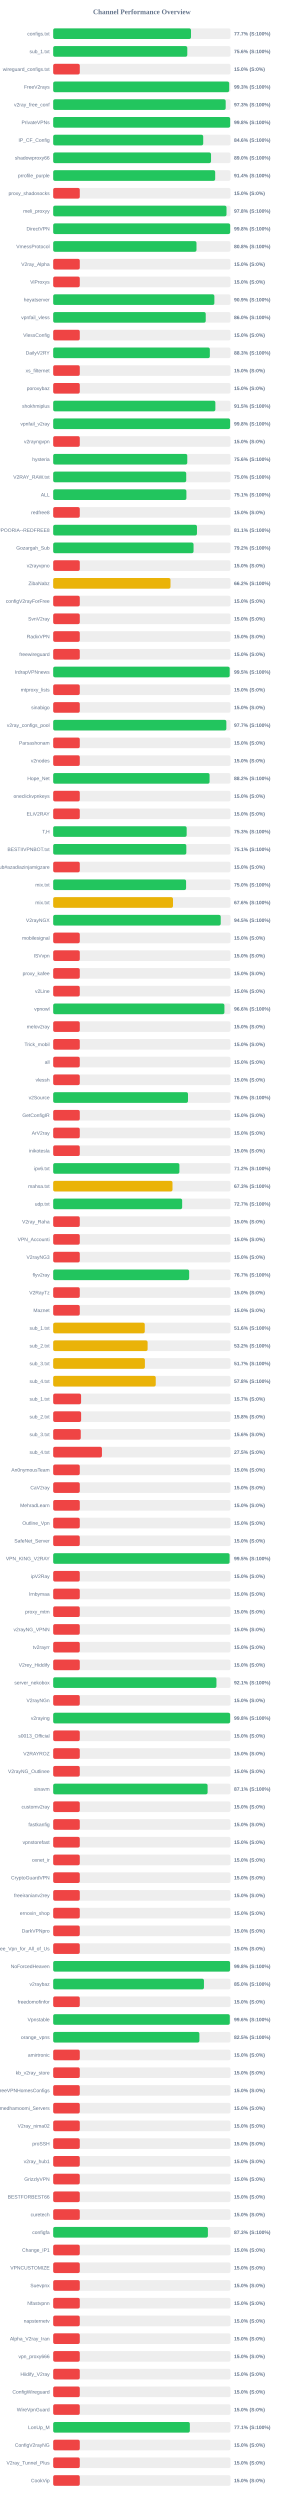
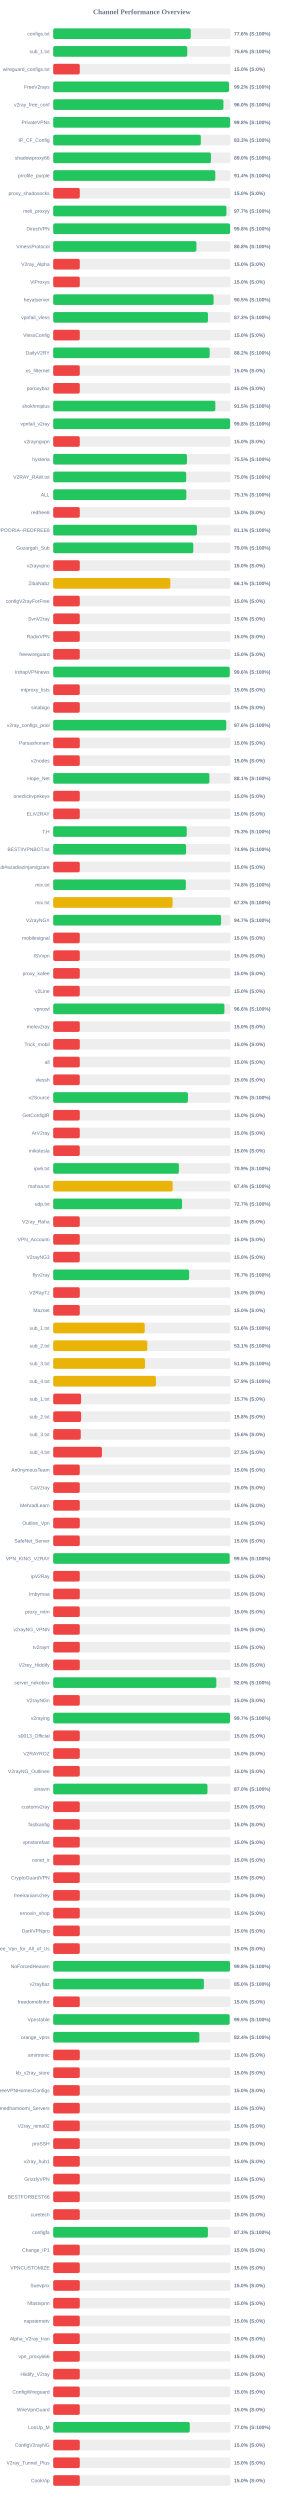
<svg xmlns="http://www.w3.org/2000/svg" width="800" height="7050" version="1.1">
  <style>
        .row { font: 14px Arial; fill: #64748b; }
        .score { font: bold 14px Arial; fill: #64748b; }
    </style>
  <text x="400" y="40" text-anchor="middle" font-size="20px" font-weight="bold" fill="#64748b">Channel Performance Overview</text>
  <rect x="150" y="80" width="500" height="30" fill="#eee" rx="5" />
-   <rect x="150" y="80" width="388.6" height="30" fill="#22c55e" rx="5" />
+   <rect x="150" y="80" width="388.0" height="30" fill="#22c55e" rx="5" />
  <text x="140" y="100" text-anchor="end" class="row">configs.txt</text>
-   <text x="660" y="100" text-anchor="start" class="score">77.7% (S:100%)</text>
+   <text x="660" y="100" text-anchor="start" class="score">77.6% (S:100%)</text>
  <rect x="150" y="130" width="500" height="30" fill="#eee" rx="5" />
-   <rect x="150" y="130" width="378.15" height="30" fill="#22c55e" rx="5" />
+   <rect x="150" y="130" width="378.05" height="30" fill="#22c55e" rx="5" />
  <text x="140" y="150" text-anchor="end" class="row">sub_1.txt</text>
  <text x="660" y="150" text-anchor="start" class="score">75.6% (S:100%)</text>
  <rect x="150" y="180" width="500" height="30" fill="#eee" rx="5" />
  <rect x="150" y="180" width="75.0" height="30" fill="#ef4444" rx="5" />
  <text x="140" y="200" text-anchor="end" class="row">wireguard_configs.txt</text>
  <text x="660" y="200" text-anchor="start" class="score">15.0% (S:0%)</text>
  <rect x="150" y="230" width="500" height="30" fill="#eee" rx="5" />
-   <rect x="150" y="230" width="496.3" height="30" fill="#22c55e" rx="5" />
+   <rect x="150" y="230" width="495.75" height="30" fill="#22c55e" rx="5" />
  <text x="140" y="250" text-anchor="end" class="row">FreeV2rays</text>
-   <text x="660" y="250" text-anchor="start" class="score">99.3% (S:100%)</text>
+   <text x="660" y="250" text-anchor="start" class="score">99.2% (S:100%)</text>
  <rect x="150" y="280" width="500" height="30" fill="#eee" rx="5" />
-   <rect x="150" y="280" width="486.45" height="30" fill="#22c55e" rx="5" />
+   <rect x="150" y="280" width="480.1" height="30" fill="#22c55e" rx="5" />
  <text x="140" y="300" text-anchor="end" class="row">v2ray_free_conf</text>
-   <text x="660" y="300" text-anchor="start" class="score">97.3% (S:100%)</text>
+   <text x="660" y="300" text-anchor="start" class="score">96.0% (S:100%)</text>
  <rect x="150" y="330" width="500" height="30" fill="#eee" rx="5" />
-   <rect x="150" y="330" width="499.05" height="30" fill="#22c55e" rx="5" />
+   <rect x="150" y="330" width="498.9" height="30" fill="#22c55e" rx="5" />
  <text x="140" y="350" text-anchor="end" class="row">PrivateVPNs</text>
  <text x="660" y="350" text-anchor="start" class="score">99.8% (S:100%)</text>
  <rect x="150" y="380" width="500" height="30" fill="#eee" rx="5" />
-   <rect x="150" y="380" width="423.05" height="30" fill="#22c55e" rx="5" />
+   <rect x="150" y="380" width="416.35" height="30" fill="#22c55e" rx="5" />
  <text x="140" y="400" text-anchor="end" class="row">IP_CF_Config</text>
-   <text x="660" y="400" text-anchor="start" class="score">84.6% (S:100%)</text>
+   <text x="660" y="400" text-anchor="start" class="score">83.3% (S:100%)</text>
  <rect x="150" y="430" width="500" height="30" fill="#eee" rx="5" />
-   <rect x="150" y="430" width="445.1" height="30" fill="#22c55e" rx="5" />
+   <rect x="150" y="430" width="444.8" height="30" fill="#22c55e" rx="5" />
  <text x="140" y="450" text-anchor="end" class="row">shadowproxy66</text>
  <text x="660" y="450" text-anchor="start" class="score">89.0% (S:100%)</text>
  <rect x="150" y="480" width="500" height="30" fill="#eee" rx="5" />
-   <rect x="150" y="480" width="456.8" height="30" fill="#22c55e" rx="5" />
+   <rect x="150" y="480" width="457.15" height="30" fill="#22c55e" rx="5" />
  <text x="140" y="500" text-anchor="end" class="row">prrofile_purple</text>
  <text x="660" y="500" text-anchor="start" class="score">91.4% (S:100%)</text>
  <rect x="150" y="530" width="500" height="30" fill="#eee" rx="5" />
  <rect x="150" y="530" width="75.0" height="30" fill="#ef4444" rx="5" />
  <text x="140" y="550" text-anchor="end" class="row">proxy_shadosocks</text>
  <text x="660" y="550" text-anchor="start" class="score">15.0% (S:0%)</text>
  <rect x="150" y="580" width="500" height="30" fill="#eee" rx="5" />
-   <rect x="150" y="580" width="488.75" height="30" fill="#22c55e" rx="5" />
+   <rect x="150" y="580" width="488.45" height="30" fill="#22c55e" rx="5" />
  <text x="140" y="600" text-anchor="end" class="row">meli_proxyy</text>
-   <text x="660" y="600" text-anchor="start" class="score">97.8% (S:100%)</text>
+   <text x="660" y="600" text-anchor="start" class="score">97.7% (S:100%)</text>
  <rect x="150" y="630" width="500" height="30" fill="#eee" rx="5" />
-   <rect x="150" y="630" width="499.05" height="30" fill="#22c55e" rx="5" />
+   <rect x="150" y="630" width="498.85" height="30" fill="#22c55e" rx="5" />
  <text x="140" y="650" text-anchor="end" class="row">DirectVPN</text>
  <text x="660" y="650" text-anchor="start" class="score">99.8% (S:100%)</text>
  <rect x="150" y="680" width="500" height="30" fill="#eee" rx="5" />
-   <rect x="150" y="680" width="404.1" height="30" fill="#22c55e" rx="5" />
+   <rect x="150" y="680" width="403.9" height="30" fill="#22c55e" rx="5" />
  <text x="140" y="700" text-anchor="end" class="row">VmessProtocol</text>
  <text x="660" y="700" text-anchor="start" class="score">80.8% (S:100%)</text>
  <rect x="150" y="730" width="500" height="30" fill="#eee" rx="5" />
  <rect x="150" y="730" width="75.0" height="30" fill="#ef4444" rx="5" />
  <text x="140" y="750" text-anchor="end" class="row">V2ray_Alpha</text>
  <text x="660" y="750" text-anchor="start" class="score">15.0% (S:0%)</text>
  <rect x="150" y="780" width="500" height="30" fill="#eee" rx="5" />
  <rect x="150" y="780" width="75.0" height="30" fill="#ef4444" rx="5" />
  <text x="140" y="800" text-anchor="end" class="row">ViProxys</text>
  <text x="660" y="800" text-anchor="start" class="score">15.0% (S:0%)</text>
  <rect x="150" y="830" width="500" height="30" fill="#eee" rx="5" />
-   <rect x="150" y="830" width="454.5" height="30" fill="#22c55e" rx="5" />
+   <rect x="150" y="830" width="452.35" height="30" fill="#22c55e" rx="5" />
  <text x="140" y="850" text-anchor="end" class="row">heyatserver</text>
-   <text x="660" y="850" text-anchor="start" class="score">90.9% (S:100%)</text>
+   <text x="660" y="850" text-anchor="start" class="score">90.5% (S:100%)</text>
  <rect x="150" y="880" width="500" height="30" fill="#eee" rx="5" />
-   <rect x="150" y="880" width="430.15" height="30" fill="#22c55e" rx="5" />
+   <rect x="150" y="880" width="436.4" height="30" fill="#22c55e" rx="5" />
  <text x="140" y="900" text-anchor="end" class="row">vpnfail_vless</text>
-   <text x="660" y="900" text-anchor="start" class="score">86.0% (S:100%)</text>
+   <text x="660" y="900" text-anchor="start" class="score">87.3% (S:100%)</text>
  <rect x="150" y="930" width="500" height="30" fill="#eee" rx="5" />
  <rect x="150" y="930" width="75.0" height="30" fill="#ef4444" rx="5" />
  <text x="140" y="950" text-anchor="end" class="row">VlessConfig</text>
  <text x="660" y="950" text-anchor="start" class="score">15.0% (S:0%)</text>
  <rect x="150" y="980" width="500" height="30" fill="#eee" rx="5" />
-   <rect x="150" y="980" width="441.75" height="30" fill="#22c55e" rx="5" />
+   <rect x="150" y="980" width="441.25" height="30" fill="#22c55e" rx="5" />
  <text x="140" y="1000" text-anchor="end" class="row">DailyV2RY</text>
-   <text x="660" y="1000" text-anchor="start" class="score">88.3% (S:100%)</text>
+   <text x="660" y="1000" text-anchor="start" class="score">88.2% (S:100%)</text>
  <rect x="150" y="1030" width="500" height="30" fill="#eee" rx="5" />
  <rect x="150" y="1030" width="75.0" height="30" fill="#ef4444" rx="5" />
  <text x="140" y="1050" text-anchor="end" class="row">xs_filternet</text>
  <text x="660" y="1050" text-anchor="start" class="score">15.0% (S:0%)</text>
  <rect x="150" y="1080" width="500" height="30" fill="#eee" rx="5" />
  <rect x="150" y="1080" width="75.0" height="30" fill="#ef4444" rx="5" />
  <text x="140" y="1100" text-anchor="end" class="row">poroxybaz</text>
  <text x="660" y="1100" text-anchor="start" class="score">15.0% (S:0%)</text>
  <rect x="150" y="1130" width="500" height="30" fill="#eee" rx="5" />
-   <rect x="150" y="1130" width="457.3" height="30" fill="#22c55e" rx="5" />
+   <rect x="150" y="1130" width="457.25" height="30" fill="#22c55e" rx="5" />
  <text x="140" y="1150" text-anchor="end" class="row">shokhmiplus</text>
  <text x="660" y="1150" text-anchor="start" class="score">91.5% (S:100%)</text>
  <rect x="150" y="1180" width="500" height="30" fill="#eee" rx="5" />
-   <rect x="150" y="1180" width="498.9" height="30" fill="#22c55e" rx="5" />
+   <rect x="150" y="1180" width="498.85" height="30" fill="#22c55e" rx="5" />
  <text x="140" y="1200" text-anchor="end" class="row">vpnfail_v2ray</text>
  <text x="660" y="1200" text-anchor="start" class="score">99.8% (S:100%)</text>
  <rect x="150" y="1230" width="500" height="30" fill="#eee" rx="5" />
  <rect x="150" y="1230" width="75.0" height="30" fill="#ef4444" rx="5" />
  <text x="140" y="1250" text-anchor="end" class="row">v2rayngvpn</text>
  <text x="660" y="1250" text-anchor="start" class="score">15.0% (S:0%)</text>
  <rect x="150" y="1280" width="500" height="30" fill="#eee" rx="5" />
-   <rect x="150" y="1280" width="378.1" height="30" fill="#22c55e" rx="5" />
+   <rect x="150" y="1280" width="377.25" height="30" fill="#22c55e" rx="5" />
  <text x="140" y="1300" text-anchor="end" class="row">hysteria</text>
-   <text x="660" y="1300" text-anchor="start" class="score">75.6% (S:100%)</text>
+   <text x="660" y="1300" text-anchor="start" class="score">75.5% (S:100%)</text>
  <rect x="150" y="1330" width="500" height="30" fill="#eee" rx="5" />
-   <rect x="150" y="1330" width="375.15" height="30" fill="#22c55e" rx="5" />
+   <rect x="150" y="1330" width="375.0" height="30" fill="#22c55e" rx="5" />
  <text x="140" y="1350" text-anchor="end" class="row">V2RAY_RAW.txt</text>
  <text x="660" y="1350" text-anchor="start" class="score">75.0% (S:100%)</text>
  <rect x="150" y="1380" width="500" height="30" fill="#eee" rx="5" />
-   <rect x="150" y="1380" width="375.65" height="30" fill="#22c55e" rx="5" />
+   <rect x="150" y="1380" width="375.4" height="30" fill="#22c55e" rx="5" />
  <text x="140" y="1400" text-anchor="end" class="row">ALL</text>
  <text x="660" y="1400" text-anchor="start" class="score">75.1% (S:100%)</text>
  <rect x="150" y="1430" width="500" height="30" fill="#eee" rx="5" />
  <rect x="150" y="1430" width="75.0" height="30" fill="#ef4444" rx="5" />
  <text x="140" y="1450" text-anchor="end" class="row">redfree8</text>
  <text x="660" y="1450" text-anchor="start" class="score">15.0% (S:0%)</text>
  <rect x="150" y="1480" width="500" height="30" fill="#eee" rx="5" />
-   <rect x="150" y="1480" width="405.45" height="30" fill="#22c55e" rx="5" />
+   <rect x="150" y="1480" width="405.35" height="30" fill="#22c55e" rx="5" />
  <text x="140" y="1500" text-anchor="end" class="row">POORIA--REDFREE8.txt#POORIA--REDFREE8</text>
  <text x="660" y="1500" text-anchor="start" class="score">81.1% (S:100%)</text>
  <rect x="150" y="1530" width="500" height="30" fill="#eee" rx="5" />
-   <rect x="150" y="1530" width="395.8" height="30" fill="#22c55e" rx="5" />
+   <rect x="150" y="1530" width="395.15" height="30" fill="#22c55e" rx="5" />
  <text x="140" y="1550" text-anchor="end" class="row">Gozargah_Sub</text>
-   <text x="660" y="1550" text-anchor="start" class="score">79.2% (S:100%)</text>
+   <text x="660" y="1550" text-anchor="start" class="score">79.0% (S:100%)</text>
  <rect x="150" y="1580" width="500" height="30" fill="#eee" rx="5" />
  <rect x="150" y="1580" width="75.0" height="30" fill="#ef4444" rx="5" />
  <text x="140" y="1600" text-anchor="end" class="row">v2rayvpno</text>
  <text x="660" y="1600" text-anchor="start" class="score">15.0% (S:0%)</text>
  <rect x="150" y="1630" width="500" height="30" fill="#eee" rx="5" />
-   <rect x="150" y="1630" width="330.75" height="30" fill="#eab308" rx="5" />
+   <rect x="150" y="1630" width="330.3" height="30" fill="#eab308" rx="5" />
  <text x="140" y="1650" text-anchor="end" class="row">ZibaNabz</text>
-   <text x="660" y="1650" text-anchor="start" class="score">66.2% (S:100%)</text>
+   <text x="660" y="1650" text-anchor="start" class="score">66.1% (S:100%)</text>
  <rect x="150" y="1680" width="500" height="30" fill="#eee" rx="5" />
  <rect x="150" y="1680" width="75.0" height="30" fill="#ef4444" rx="5" />
  <text x="140" y="1700" text-anchor="end" class="row">configV2rayForFree</text>
  <text x="660" y="1700" text-anchor="start" class="score">15.0% (S:0%)</text>
  <rect x="150" y="1730" width="500" height="30" fill="#eee" rx="5" />
  <rect x="150" y="1730" width="75.0" height="30" fill="#ef4444" rx="5" />
  <text x="140" y="1750" text-anchor="end" class="row">SvnV2ray</text>
  <text x="660" y="1750" text-anchor="start" class="score">15.0% (S:0%)</text>
  <rect x="150" y="1780" width="500" height="30" fill="#eee" rx="5" />
  <rect x="150" y="1780" width="75.0" height="30" fill="#ef4444" rx="5" />
  <text x="140" y="1800" text-anchor="end" class="row">RadixVPN</text>
  <text x="660" y="1800" text-anchor="start" class="score">15.0% (S:0%)</text>
  <rect x="150" y="1830" width="500" height="30" fill="#eee" rx="5" />
  <rect x="150" y="1830" width="75.0" height="30" fill="#ef4444" rx="5" />
  <text x="140" y="1850" text-anchor="end" class="row">freewireguard</text>
  <text x="660" y="1850" text-anchor="start" class="score">15.0% (S:0%)</text>
  <rect x="150" y="1880" width="500" height="30" fill="#eee" rx="5" />
-   <rect x="150" y="1880" width="497.7" height="30" fill="#22c55e" rx="5" />
+   <rect x="150" y="1880" width="497.85" height="30" fill="#22c55e" rx="5" />
  <text x="140" y="1900" text-anchor="end" class="row">IrdrapVPNnews</text>
-   <text x="660" y="1900" text-anchor="start" class="score">99.5% (S:100%)</text>
+   <text x="660" y="1900" text-anchor="start" class="score">99.6% (S:100%)</text>
  <rect x="150" y="1930" width="500" height="30" fill="#eee" rx="5" />
  <rect x="150" y="1930" width="75.0" height="30" fill="#ef4444" rx="5" />
  <text x="140" y="1950" text-anchor="end" class="row">mtproxy_lists</text>
  <text x="660" y="1950" text-anchor="start" class="score">15.0% (S:0%)</text>
  <rect x="150" y="1980" width="500" height="30" fill="#eee" rx="5" />
  <rect x="150" y="1980" width="75.0" height="30" fill="#ef4444" rx="5" />
  <text x="140" y="2000" text-anchor="end" class="row">sinabigo</text>
  <text x="660" y="2000" text-anchor="start" class="score">15.0% (S:0%)</text>
  <rect x="150" y="2030" width="500" height="30" fill="#eee" rx="5" />
-   <rect x="150" y="2030" width="488.3" height="30" fill="#22c55e" rx="5" />
+   <rect x="150" y="2030" width="488.0" height="30" fill="#22c55e" rx="5" />
  <text x="140" y="2050" text-anchor="end" class="row">v2ray_configs_pool</text>
-   <text x="660" y="2050" text-anchor="start" class="score">97.7% (S:100%)</text>
+   <text x="660" y="2050" text-anchor="start" class="score">97.6% (S:100%)</text>
  <rect x="150" y="2080" width="500" height="30" fill="#eee" rx="5" />
  <rect x="150" y="2080" width="75.0" height="30" fill="#ef4444" rx="5" />
  <text x="140" y="2100" text-anchor="end" class="row">Parsashonam</text>
  <text x="660" y="2100" text-anchor="start" class="score">15.0% (S:0%)</text>
  <rect x="150" y="2130" width="500" height="30" fill="#eee" rx="5" />
  <rect x="150" y="2130" width="75.0" height="30" fill="#ef4444" rx="5" />
  <text x="140" y="2150" text-anchor="end" class="row">v2nodes</text>
  <text x="660" y="2150" text-anchor="start" class="score">15.0% (S:0%)</text>
  <rect x="150" y="2180" width="500" height="30" fill="#eee" rx="5" />
-   <rect x="150" y="2180" width="441.0" height="30" fill="#22c55e" rx="5" />
+   <rect x="150" y="2180" width="440.5" height="30" fill="#22c55e" rx="5" />
  <text x="140" y="2200" text-anchor="end" class="row">Hope_Net</text>
-   <text x="660" y="2200" text-anchor="start" class="score">88.2% (S:100%)</text>
+   <text x="660" y="2200" text-anchor="start" class="score">88.1% (S:100%)</text>
  <rect x="150" y="2230" width="500" height="30" fill="#eee" rx="5" />
  <rect x="150" y="2230" width="75.0" height="30" fill="#ef4444" rx="5" />
  <text x="140" y="2250" text-anchor="end" class="row">oneclickvpnkeys</text>
  <text x="660" y="2250" text-anchor="start" class="score">15.0% (S:0%)</text>
  <rect x="150" y="2280" width="500" height="30" fill="#eee" rx="5" />
  <rect x="150" y="2280" width="75.0" height="30" fill="#ef4444" rx="5" />
  <text x="140" y="2300" text-anchor="end" class="row">ELiV2RAY</text>
  <text x="660" y="2300" text-anchor="start" class="score">15.0% (S:0%)</text>
  <rect x="150" y="2330" width="500" height="30" fill="#eee" rx="5" />
-   <rect x="150" y="2330" width="376.4" height="30" fill="#22c55e" rx="5" />
+   <rect x="150" y="2330" width="376.6" height="30" fill="#22c55e" rx="5" />
  <text x="140" y="2350" text-anchor="end" class="row">T,H</text>
  <text x="660" y="2350" text-anchor="start" class="score">75.3% (S:100%)</text>
  <rect x="150" y="2380" width="500" height="30" fill="#eee" rx="5" />
-   <rect x="150" y="2380" width="375.45" height="30" fill="#22c55e" rx="5" />
+   <rect x="150" y="2380" width="374.7" height="30" fill="#22c55e" rx="5" />
  <text x="140" y="2400" text-anchor="end" class="row">BESTIIVPNBOT.txt</text>
-   <text x="660" y="2400" text-anchor="start" class="score">75.1% (S:100%)</text>
+   <text x="660" y="2400" text-anchor="start" class="score">74.9% (S:100%)</text>
  <rect x="150" y="2430" width="500" height="30" fill="#eee" rx="5" />
  <rect x="150" y="2430" width="75.0" height="30" fill="#ef4444" rx="5" />
  <text x="140" y="2450" text-anchor="end" class="row">Sub#azadiazinjamigzare</text>
  <text x="660" y="2450" text-anchor="start" class="score">15.0% (S:0%)</text>
  <rect x="150" y="2480" width="500" height="30" fill="#eee" rx="5" />
-   <rect x="150" y="2480" width="374.75" height="30" fill="#22c55e" rx="5" />
+   <rect x="150" y="2480" width="374.15" height="30" fill="#22c55e" rx="5" />
  <text x="140" y="2500" text-anchor="end" class="row">mix.txt</text>
-   <text x="660" y="2500" text-anchor="start" class="score">75.0% (S:100%)</text>
+   <text x="660" y="2500" text-anchor="start" class="score">74.8% (S:100%)</text>
  <rect x="150" y="2530" width="500" height="30" fill="#eee" rx="5" />
-   <rect x="150" y="2530" width="337.85" height="30" fill="#eab308" rx="5" />
+   <rect x="150" y="2530" width="336.7" height="30" fill="#eab308" rx="5" />
  <text x="140" y="2550" text-anchor="end" class="row">mix.txt</text>
-   <text x="660" y="2550" text-anchor="start" class="score">67.6% (S:100%)</text>
+   <text x="660" y="2550" text-anchor="start" class="score">67.3% (S:100%)</text>
  <rect x="150" y="2580" width="500" height="30" fill="#eee" rx="5" />
-   <rect x="150" y="2580" width="472.45" height="30" fill="#22c55e" rx="5" />
+   <rect x="150" y="2580" width="473.5" height="30" fill="#22c55e" rx="5" />
  <text x="140" y="2600" text-anchor="end" class="row">V2rayNGX</text>
-   <text x="660" y="2600" text-anchor="start" class="score">94.5% (S:100%)</text>
+   <text x="660" y="2600" text-anchor="start" class="score">94.7% (S:100%)</text>
  <rect x="150" y="2630" width="500" height="30" fill="#eee" rx="5" />
  <rect x="150" y="2630" width="75.0" height="30" fill="#ef4444" rx="5" />
  <text x="140" y="2650" text-anchor="end" class="row">mobilesignal</text>
  <text x="660" y="2650" text-anchor="start" class="score">15.0% (S:0%)</text>
  <rect x="150" y="2680" width="500" height="30" fill="#eee" rx="5" />
  <rect x="150" y="2680" width="75.0" height="30" fill="#ef4444" rx="5" />
  <text x="140" y="2700" text-anchor="end" class="row">ISVvpn</text>
  <text x="660" y="2700" text-anchor="start" class="score">15.0% (S:0%)</text>
  <rect x="150" y="2730" width="500" height="30" fill="#eee" rx="5" />
  <rect x="150" y="2730" width="75.0" height="30" fill="#ef4444" rx="5" />
  <text x="140" y="2750" text-anchor="end" class="row">proxy_kafee</text>
  <text x="660" y="2750" text-anchor="start" class="score">15.0% (S:0%)</text>
  <rect x="150" y="2780" width="500" height="30" fill="#eee" rx="5" />
  <rect x="150" y="2780" width="75.0" height="30" fill="#ef4444" rx="5" />
  <text x="140" y="2800" text-anchor="end" class="row">v2Line</text>
  <text x="660" y="2800" text-anchor="start" class="score">15.0% (S:0%)</text>
  <rect x="150" y="2830" width="500" height="30" fill="#eee" rx="5" />
  <rect x="150" y="2830" width="482.85" height="30" fill="#22c55e" rx="5" />
  <text x="140" y="2850" text-anchor="end" class="row">vpnowl</text>
  <text x="660" y="2850" text-anchor="start" class="score">96.6% (S:100%)</text>
  <rect x="150" y="2880" width="500" height="30" fill="#eee" rx="5" />
  <rect x="150" y="2880" width="75.0" height="30" fill="#ef4444" rx="5" />
  <text x="140" y="2900" text-anchor="end" class="row">melov2ray</text>
  <text x="660" y="2900" text-anchor="start" class="score">15.0% (S:0%)</text>
  <rect x="150" y="2930" width="500" height="30" fill="#eee" rx="5" />
  <rect x="150" y="2930" width="75.0" height="30" fill="#ef4444" rx="5" />
  <text x="140" y="2950" text-anchor="end" class="row">Trick_mobil</text>
  <text x="660" y="2950" text-anchor="start" class="score">15.0% (S:0%)</text>
  <rect x="150" y="2980" width="500" height="30" fill="#eee" rx="5" />
  <rect x="150" y="2980" width="75.0" height="30" fill="#ef4444" rx="5" />
  <text x="140" y="3000" text-anchor="end" class="row">all</text>
  <text x="660" y="3000" text-anchor="start" class="score">15.0% (S:0%)</text>
  <rect x="150" y="3030" width="500" height="30" fill="#eee" rx="5" />
  <rect x="150" y="3030" width="75.0" height="30" fill="#ef4444" rx="5" />
  <text x="140" y="3050" text-anchor="end" class="row">vlessh</text>
  <text x="660" y="3050" text-anchor="start" class="score">15.0% (S:0%)</text>
  <rect x="150" y="3080" width="500" height="30" fill="#eee" rx="5" />
-   <rect x="150" y="3080" width="380.15" height="30" fill="#22c55e" rx="5" />
+   <rect x="150" y="3080" width="380.05" height="30" fill="#22c55e" rx="5" />
  <text x="140" y="3100" text-anchor="end" class="row">v2Source</text>
  <text x="660" y="3100" text-anchor="start" class="score">76.0% (S:100%)</text>
  <rect x="150" y="3130" width="500" height="30" fill="#eee" rx="5" />
  <rect x="150" y="3130" width="75.0" height="30" fill="#ef4444" rx="5" />
  <text x="140" y="3150" text-anchor="end" class="row">GetConfigIR</text>
  <text x="660" y="3150" text-anchor="start" class="score">15.0% (S:0%)</text>
  <rect x="150" y="3180" width="500" height="30" fill="#eee" rx="5" />
  <rect x="150" y="3180" width="75.0" height="30" fill="#ef4444" rx="5" />
  <text x="140" y="3200" text-anchor="end" class="row">ArV2ray</text>
  <text x="660" y="3200" text-anchor="start" class="score">15.0% (S:0%)</text>
  <rect x="150" y="3230" width="500" height="30" fill="#eee" rx="5" />
  <rect x="150" y="3230" width="75.0" height="30" fill="#ef4444" rx="5" />
  <text x="140" y="3250" text-anchor="end" class="row">inikotesla</text>
  <text x="660" y="3250" text-anchor="start" class="score">15.0% (S:0%)</text>
  <rect x="150" y="3280" width="500" height="30" fill="#eee" rx="5" />
-   <rect x="150" y="3280" width="355.9" height="30" fill="#22c55e" rx="5" />
+   <rect x="150" y="3280" width="354.4" height="30" fill="#22c55e" rx="5" />
  <text x="140" y="3300" text-anchor="end" class="row">ipv6.txt</text>
-   <text x="660" y="3300" text-anchor="start" class="score">71.2% (S:100%)</text>
+   <text x="660" y="3300" text-anchor="start" class="score">70.9% (S:100%)</text>
  <rect x="150" y="3330" width="500" height="30" fill="#eee" rx="5" />
-   <rect x="150" y="3330" width="336.45" height="30" fill="#eab308" rx="5" />
+   <rect x="150" y="3330" width="336.95" height="30" fill="#eab308" rx="5" />
  <text x="140" y="3350" text-anchor="end" class="row">mahsa.txt</text>
-   <text x="660" y="3350" text-anchor="start" class="score">67.3% (S:100%)</text>
+   <text x="660" y="3350" text-anchor="start" class="score">67.4% (S:100%)</text>
  <rect x="150" y="3380" width="500" height="30" fill="#eee" rx="5" />
-   <rect x="150" y="3380" width="363.65" height="30" fill="#22c55e" rx="5" />
+   <rect x="150" y="3380" width="363.35" height="30" fill="#22c55e" rx="5" />
  <text x="140" y="3400" text-anchor="end" class="row">udp.txt</text>
  <text x="660" y="3400" text-anchor="start" class="score">72.7% (S:100%)</text>
  <rect x="150" y="3430" width="500" height="30" fill="#eee" rx="5" />
  <rect x="150" y="3430" width="75.0" height="30" fill="#ef4444" rx="5" />
  <text x="140" y="3450" text-anchor="end" class="row">V2ray_Raha</text>
  <text x="660" y="3450" text-anchor="start" class="score">15.0% (S:0%)</text>
  <rect x="150" y="3480" width="500" height="30" fill="#eee" rx="5" />
  <rect x="150" y="3480" width="75.0" height="30" fill="#ef4444" rx="5" />
  <text x="140" y="3500" text-anchor="end" class="row">VPN_Accounti</text>
  <text x="660" y="3500" text-anchor="start" class="score">15.0% (S:0%)</text>
  <rect x="150" y="3530" width="500" height="30" fill="#eee" rx="5" />
  <rect x="150" y="3530" width="75.0" height="30" fill="#ef4444" rx="5" />
  <text x="140" y="3550" text-anchor="end" class="row">V2rayNG3</text>
  <text x="660" y="3550" text-anchor="start" class="score">15.0% (S:0%)</text>
  <rect x="150" y="3580" width="500" height="30" fill="#eee" rx="5" />
-   <rect x="150" y="3580" width="383.4" height="30" fill="#22c55e" rx="5" />
+   <rect x="150" y="3580" width="383.35" height="30" fill="#22c55e" rx="5" />
  <text x="140" y="3600" text-anchor="end" class="row">flyv2ray</text>
  <text x="660" y="3600" text-anchor="start" class="score">76.7% (S:100%)</text>
  <rect x="150" y="3630" width="500" height="30" fill="#eee" rx="5" />
  <rect x="150" y="3630" width="75.0" height="30" fill="#ef4444" rx="5" />
  <text x="140" y="3650" text-anchor="end" class="row">V2RayTz</text>
  <text x="660" y="3650" text-anchor="start" class="score">15.0% (S:0%)</text>
  <rect x="150" y="3680" width="500" height="30" fill="#eee" rx="5" />
  <rect x="150" y="3680" width="75.0" height="30" fill="#ef4444" rx="5" />
  <text x="140" y="3700" text-anchor="end" class="row">Maznet</text>
  <text x="660" y="3700" text-anchor="start" class="score">15.0% (S:0%)</text>
  <rect x="150" y="3730" width="500" height="30" fill="#eee" rx="5" />
-   <rect x="150" y="3730" width="258.25" height="30" fill="#eab308" rx="5" />
+   <rect x="150" y="3730" width="258.1" height="30" fill="#eab308" rx="5" />
  <text x="140" y="3750" text-anchor="end" class="row">sub_1.txt</text>
  <text x="660" y="3750" text-anchor="start" class="score">51.6% (S:100%)</text>
  <rect x="150" y="3780" width="500" height="30" fill="#eee" rx="5" />
-   <rect x="150" y="3780" width="266.25" height="30" fill="#eab308" rx="5" />
+   <rect x="150" y="3780" width="265.45" height="30" fill="#eab308" rx="5" />
  <text x="140" y="3800" text-anchor="end" class="row">sub_2.txt</text>
-   <text x="660" y="3800" text-anchor="start" class="score">53.2% (S:100%)</text>
+   <text x="660" y="3800" text-anchor="start" class="score">53.1% (S:100%)</text>
  <rect x="150" y="3830" width="500" height="30" fill="#eee" rx="5" />
-   <rect x="150" y="3830" width="258.6" height="30" fill="#eab308" rx="5" />
+   <rect x="150" y="3830" width="258.95" height="30" fill="#eab308" rx="5" />
  <text x="140" y="3850" text-anchor="end" class="row">sub_3.txt</text>
-   <text x="660" y="3850" text-anchor="start" class="score">51.7% (S:100%)</text>
+   <text x="660" y="3850" text-anchor="start" class="score">51.8% (S:100%)</text>
  <rect x="150" y="3880" width="500" height="30" fill="#eee" rx="5" />
-   <rect x="150" y="3880" width="289.2" height="30" fill="#eab308" rx="5" />
+   <rect x="150" y="3880" width="289.65" height="30" fill="#eab308" rx="5" />
  <text x="140" y="3900" text-anchor="end" class="row">sub_4.txt</text>
-   <text x="660" y="3900" text-anchor="start" class="score">57.8% (S:100%)</text>
+   <text x="660" y="3900" text-anchor="start" class="score">57.9% (S:100%)</text>
  <rect x="150" y="3930" width="500" height="30" fill="#eee" rx="5" />
  <rect x="150" y="3930" width="78.65" height="30" fill="#ef4444" rx="5" />
  <text x="140" y="3950" text-anchor="end" class="row">sub_1.txt</text>
  <text x="660" y="3950" text-anchor="start" class="score">15.7% (S:0%)</text>
  <rect x="150" y="3980" width="500" height="30" fill="#eee" rx="5" />
  <rect x="150" y="3980" width="78.75" height="30" fill="#ef4444" rx="5" />
  <text x="140" y="4000" text-anchor="end" class="row">sub_2.txt</text>
  <text x="660" y="4000" text-anchor="start" class="score">15.8% (S:0%)</text>
  <rect x="150" y="4030" width="500" height="30" fill="#eee" rx="5" />
  <rect x="150" y="4030" width="77.75" height="30" fill="#ef4444" rx="5" />
  <text x="140" y="4050" text-anchor="end" class="row">sub_3.txt</text>
  <text x="660" y="4050" text-anchor="start" class="score">15.6% (S:0%)</text>
  <rect x="150" y="4080" width="500" height="30" fill="#eee" rx="5" />
  <rect x="150" y="4080" width="137.5" height="30" fill="#ef4444" rx="5" />
  <text x="140" y="4100" text-anchor="end" class="row">sub_4.txt</text>
  <text x="660" y="4100" text-anchor="start" class="score">27.5% (S:0%)</text>
  <rect x="150" y="4130" width="500" height="30" fill="#eee" rx="5" />
  <rect x="150" y="4130" width="75.0" height="30" fill="#ef4444" rx="5" />
  <text x="140" y="4150" text-anchor="end" class="row">An0nymousTeam</text>
  <text x="660" y="4150" text-anchor="start" class="score">15.0% (S:0%)</text>
  <rect x="150" y="4180" width="500" height="30" fill="#eee" rx="5" />
  <rect x="150" y="4180" width="75.0" height="30" fill="#ef4444" rx="5" />
  <text x="140" y="4200" text-anchor="end" class="row">CaV2ray</text>
  <text x="660" y="4200" text-anchor="start" class="score">15.0% (S:0%)</text>
  <rect x="150" y="4230" width="500" height="30" fill="#eee" rx="5" />
  <rect x="150" y="4230" width="75.0" height="30" fill="#ef4444" rx="5" />
  <text x="140" y="4250" text-anchor="end" class="row">MehradLearn</text>
  <text x="660" y="4250" text-anchor="start" class="score">15.0% (S:0%)</text>
  <rect x="150" y="4280" width="500" height="30" fill="#eee" rx="5" />
  <rect x="150" y="4280" width="75.0" height="30" fill="#ef4444" rx="5" />
  <text x="140" y="4300" text-anchor="end" class="row">Outline_Vpn</text>
  <text x="660" y="4300" text-anchor="start" class="score">15.0% (S:0%)</text>
  <rect x="150" y="4330" width="500" height="30" fill="#eee" rx="5" />
  <rect x="150" y="4330" width="75.0" height="30" fill="#ef4444" rx="5" />
  <text x="140" y="4350" text-anchor="end" class="row">SafeNet_Server</text>
  <text x="660" y="4350" text-anchor="start" class="score">15.0% (S:0%)</text>
  <rect x="150" y="4380" width="500" height="30" fill="#eee" rx="5" />
-   <rect x="150" y="4380" width="497.45" height="30" fill="#22c55e" rx="5" />
+   <rect x="150" y="4380" width="497.7" height="30" fill="#22c55e" rx="5" />
  <text x="140" y="4400" text-anchor="end" class="row">VPN_KING_V2RAY</text>
  <text x="660" y="4400" text-anchor="start" class="score">99.5% (S:100%)</text>
  <rect x="150" y="4430" width="500" height="30" fill="#eee" rx="5" />
  <rect x="150" y="4430" width="75.0" height="30" fill="#ef4444" rx="5" />
  <text x="140" y="4450" text-anchor="end" class="row">ipV2Ray</text>
  <text x="660" y="4450" text-anchor="start" class="score">15.0% (S:0%)</text>
  <rect x="150" y="4480" width="500" height="30" fill="#eee" rx="5" />
  <rect x="150" y="4480" width="75.0" height="30" fill="#ef4444" rx="5" />
  <text x="140" y="4500" text-anchor="end" class="row">lrnbymaa</text>
  <text x="660" y="4500" text-anchor="start" class="score">15.0% (S:0%)</text>
  <rect x="150" y="4530" width="500" height="30" fill="#eee" rx="5" />
  <rect x="150" y="4530" width="75.0" height="30" fill="#ef4444" rx="5" />
  <text x="140" y="4550" text-anchor="end" class="row">proxy_mtm</text>
  <text x="660" y="4550" text-anchor="start" class="score">15.0% (S:0%)</text>
  <rect x="150" y="4580" width="500" height="30" fill="#eee" rx="5" />
  <rect x="150" y="4580" width="75.0" height="30" fill="#ef4444" rx="5" />
  <text x="140" y="4600" text-anchor="end" class="row">v2rayNG_VPNN</text>
  <text x="660" y="4600" text-anchor="start" class="score">15.0% (S:0%)</text>
  <rect x="150" y="4630" width="500" height="30" fill="#eee" rx="5" />
  <rect x="150" y="4630" width="75.0" height="30" fill="#ef4444" rx="5" />
  <text x="140" y="4650" text-anchor="end" class="row">tv2rayrr</text>
  <text x="660" y="4650" text-anchor="start" class="score">15.0% (S:0%)</text>
  <rect x="150" y="4680" width="500" height="30" fill="#eee" rx="5" />
  <rect x="150" y="4680" width="75.0" height="30" fill="#ef4444" rx="5" />
  <text x="140" y="4700" text-anchor="end" class="row">V2rey_Hiddify</text>
  <text x="660" y="4700" text-anchor="start" class="score">15.0% (S:0%)</text>
  <rect x="150" y="4730" width="500" height="30" fill="#eee" rx="5" />
-   <rect x="150" y="4730" width="460.4" height="30" fill="#22c55e" rx="5" />
+   <rect x="150" y="4730" width="460.05" height="30" fill="#22c55e" rx="5" />
  <text x="140" y="4750" text-anchor="end" class="row">server_nekobox</text>
-   <text x="660" y="4750" text-anchor="start" class="score">92.1% (S:100%)</text>
+   <text x="660" y="4750" text-anchor="start" class="score">92.0% (S:100%)</text>
  <rect x="150" y="4780" width="500" height="30" fill="#eee" rx="5" />
  <rect x="150" y="4780" width="75.0" height="30" fill="#ef4444" rx="5" />
  <text x="140" y="4800" text-anchor="end" class="row">V2rayNGn</text>
  <text x="660" y="4800" text-anchor="start" class="score">15.0% (S:0%)</text>
  <rect x="150" y="4830" width="500" height="30" fill="#eee" rx="5" />
-   <rect x="150" y="4830" width="499.0" height="30" fill="#22c55e" rx="5" />
+   <rect x="150" y="4830" width="498.6" height="30" fill="#22c55e" rx="5" />
  <text x="140" y="4850" text-anchor="end" class="row">v2raying</text>
-   <text x="660" y="4850" text-anchor="start" class="score">99.8% (S:100%)</text>
+   <text x="660" y="4850" text-anchor="start" class="score">99.7% (S:100%)</text>
  <rect x="150" y="4880" width="500" height="30" fill="#eee" rx="5" />
  <rect x="150" y="4880" width="75.0" height="30" fill="#ef4444" rx="5" />
  <text x="140" y="4900" text-anchor="end" class="row">s0013_Official</text>
  <text x="660" y="4900" text-anchor="start" class="score">15.0% (S:0%)</text>
  <rect x="150" y="4930" width="500" height="30" fill="#eee" rx="5" />
  <rect x="150" y="4930" width="75.0" height="30" fill="#ef4444" rx="5" />
  <text x="140" y="4950" text-anchor="end" class="row">V2RAYROZ</text>
  <text x="660" y="4950" text-anchor="start" class="score">15.0% (S:0%)</text>
  <rect x="150" y="4980" width="500" height="30" fill="#eee" rx="5" />
  <rect x="150" y="4980" width="75.0" height="30" fill="#ef4444" rx="5" />
  <text x="140" y="5000" text-anchor="end" class="row">V2rayNG_Outlinee</text>
  <text x="660" y="5000" text-anchor="start" class="score">15.0% (S:0%)</text>
  <rect x="150" y="5030" width="500" height="30" fill="#eee" rx="5" />
-   <rect x="150" y="5030" width="435.45" height="30" fill="#22c55e" rx="5" />
+   <rect x="150" y="5030" width="435.05" height="30" fill="#22c55e" rx="5" />
  <text x="140" y="5050" text-anchor="end" class="row">sinavm</text>
-   <text x="660" y="5050" text-anchor="start" class="score">87.1% (S:100%)</text>
+   <text x="660" y="5050" text-anchor="start" class="score">87.0% (S:100%)</text>
  <rect x="150" y="5080" width="500" height="30" fill="#eee" rx="5" />
  <rect x="150" y="5080" width="75.0" height="30" fill="#ef4444" rx="5" />
  <text x="140" y="5100" text-anchor="end" class="row">customv2ray</text>
  <text x="660" y="5100" text-anchor="start" class="score">15.0% (S:0%)</text>
  <rect x="150" y="5130" width="500" height="30" fill="#eee" rx="5" />
  <rect x="150" y="5130" width="75.0" height="30" fill="#ef4444" rx="5" />
  <text x="140" y="5150" text-anchor="end" class="row">fastkanfig</text>
  <text x="660" y="5150" text-anchor="start" class="score">15.0% (S:0%)</text>
  <rect x="150" y="5180" width="500" height="30" fill="#eee" rx="5" />
  <rect x="150" y="5180" width="75.0" height="30" fill="#ef4444" rx="5" />
  <text x="140" y="5200" text-anchor="end" class="row">vpnstorefast</text>
  <text x="660" y="5200" text-anchor="start" class="score">15.0% (S:0%)</text>
  <rect x="150" y="5230" width="500" height="30" fill="#eee" rx="5" />
  <rect x="150" y="5230" width="75.0" height="30" fill="#ef4444" rx="5" />
  <text x="140" y="5250" text-anchor="end" class="row">oxnet_ir</text>
  <text x="660" y="5250" text-anchor="start" class="score">15.0% (S:0%)</text>
  <rect x="150" y="5280" width="500" height="30" fill="#eee" rx="5" />
  <rect x="150" y="5280" width="75.0" height="30" fill="#ef4444" rx="5" />
  <text x="140" y="5300" text-anchor="end" class="row">CryptoGuardVPN</text>
  <text x="660" y="5300" text-anchor="start" class="score">15.0% (S:0%)</text>
  <rect x="150" y="5330" width="500" height="30" fill="#eee" rx="5" />
  <rect x="150" y="5330" width="75.0" height="30" fill="#ef4444" rx="5" />
  <text x="140" y="5350" text-anchor="end" class="row">freeiranianv2rey</text>
  <text x="660" y="5350" text-anchor="start" class="score">15.0% (S:0%)</text>
  <rect x="150" y="5380" width="500" height="30" fill="#eee" rx="5" />
  <rect x="150" y="5380" width="75.0" height="30" fill="#ef4444" rx="5" />
  <text x="140" y="5400" text-anchor="end" class="row">ernoxin_shop</text>
  <text x="660" y="5400" text-anchor="start" class="score">15.0% (S:0%)</text>
  <rect x="150" y="5430" width="500" height="30" fill="#eee" rx="5" />
  <rect x="150" y="5430" width="75.0" height="30" fill="#ef4444" rx="5" />
  <text x="140" y="5450" text-anchor="end" class="row">DarkVPNpro</text>
  <text x="660" y="5450" text-anchor="start" class="score">15.0% (S:0%)</text>
  <rect x="150" y="5480" width="500" height="30" fill="#eee" rx="5" />
  <rect x="150" y="5480" width="75.0" height="30" fill="#ef4444" rx="5" />
  <text x="140" y="5500" text-anchor="end" class="row">Free_Vpn_for_All_of_Us</text>
  <text x="660" y="5500" text-anchor="start" class="score">15.0% (S:0%)</text>
  <rect x="150" y="5530" width="500" height="30" fill="#eee" rx="5" />
-   <rect x="150" y="5530" width="498.8" height="30" fill="#22c55e" rx="5" />
+   <rect x="150" y="5530" width="498.75" height="30" fill="#22c55e" rx="5" />
  <text x="140" y="5550" text-anchor="end" class="row">NoForcedHeaven</text>
  <text x="660" y="5550" text-anchor="start" class="score">99.8% (S:100%)</text>
  <rect x="150" y="5580" width="500" height="30" fill="#eee" rx="5" />
-   <rect x="150" y="5580" width="425.15" height="30" fill="#22c55e" rx="5" />
+   <rect x="150" y="5580" width="424.85" height="30" fill="#22c55e" rx="5" />
  <text x="140" y="5600" text-anchor="end" class="row">v2raybaz</text>
  <text x="660" y="5600" text-anchor="start" class="score">85.0% (S:100%)</text>
  <rect x="150" y="5630" width="500" height="30" fill="#eee" rx="5" />
  <rect x="150" y="5630" width="75.0" height="30" fill="#ef4444" rx="5" />
  <text x="140" y="5650" text-anchor="end" class="row">freedomofinfor</text>
  <text x="660" y="5650" text-anchor="start" class="score">15.0% (S:0%)</text>
  <rect x="150" y="5680" width="500" height="30" fill="#eee" rx="5" />
-   <rect x="150" y="5680" width="498.0" height="30" fill="#22c55e" rx="5" />
+   <rect x="150" y="5680" width="497.6" height="30" fill="#22c55e" rx="5" />
  <text x="140" y="5700" text-anchor="end" class="row">Vpnstable</text>
-   <text x="660" y="5700" text-anchor="start" class="score">99.6% (S:100%)</text>
+   <text x="660" y="5700" text-anchor="start" class="score">99.5% (S:100%)</text>
  <rect x="150" y="5730" width="500" height="30" fill="#eee" rx="5" />
-   <rect x="150" y="5730" width="412.3" height="30" fill="#22c55e" rx="5" />
+   <rect x="150" y="5730" width="412.2" height="30" fill="#22c55e" rx="5" />
  <text x="140" y="5750" text-anchor="end" class="row">orange_vpns</text>
-   <text x="660" y="5750" text-anchor="start" class="score">82.5% (S:100%)</text>
+   <text x="660" y="5750" text-anchor="start" class="score">82.4% (S:100%)</text>
  <rect x="150" y="5780" width="500" height="30" fill="#eee" rx="5" />
  <rect x="150" y="5780" width="75.0" height="30" fill="#ef4444" rx="5" />
  <text x="140" y="5800" text-anchor="end" class="row">amirtronic</text>
  <text x="660" y="5800" text-anchor="start" class="score">15.0% (S:0%)</text>
  <rect x="150" y="5830" width="500" height="30" fill="#eee" rx="5" />
  <rect x="150" y="5830" width="75.0" height="30" fill="#ef4444" rx="5" />
  <text x="140" y="5850" text-anchor="end" class="row">kb_v2ray_store</text>
  <text x="660" y="5850" text-anchor="start" class="score">15.0% (S:0%)</text>
  <rect x="150" y="5880" width="500" height="30" fill="#eee" rx="5" />
  <rect x="150" y="5880" width="75.0" height="30" fill="#ef4444" rx="5" />
  <text x="140" y="5900" text-anchor="end" class="row">FreeVPNHomesConfigs</text>
  <text x="660" y="5900" text-anchor="start" class="score">15.0% (S:0%)</text>
  <rect x="150" y="5930" width="500" height="30" fill="#eee" rx="5" />
  <rect x="150" y="5930" width="75.0" height="30" fill="#ef4444" rx="5" />
  <text x="140" y="5950" text-anchor="end" class="row">Ahmedhamoomi_Servers</text>
  <text x="660" y="5950" text-anchor="start" class="score">15.0% (S:0%)</text>
  <rect x="150" y="5980" width="500" height="30" fill="#eee" rx="5" />
  <rect x="150" y="5980" width="75.0" height="30" fill="#ef4444" rx="5" />
  <text x="140" y="6000" text-anchor="end" class="row">V2ray_nima02</text>
  <text x="660" y="6000" text-anchor="start" class="score">15.0% (S:0%)</text>
  <rect x="150" y="6030" width="500" height="30" fill="#eee" rx="5" />
  <rect x="150" y="6030" width="75.0" height="30" fill="#ef4444" rx="5" />
  <text x="140" y="6050" text-anchor="end" class="row">proSSH</text>
  <text x="660" y="6050" text-anchor="start" class="score">15.0% (S:0%)</text>
  <rect x="150" y="6080" width="500" height="30" fill="#eee" rx="5" />
  <rect x="150" y="6080" width="75.0" height="30" fill="#ef4444" rx="5" />
  <text x="140" y="6100" text-anchor="end" class="row">v2ray_hub1</text>
  <text x="660" y="6100" text-anchor="start" class="score">15.0% (S:0%)</text>
  <rect x="150" y="6130" width="500" height="30" fill="#eee" rx="5" />
  <rect x="150" y="6130" width="75.0" height="30" fill="#ef4444" rx="5" />
  <text x="140" y="6150" text-anchor="end" class="row">GrizzlyVPN</text>
  <text x="660" y="6150" text-anchor="start" class="score">15.0% (S:0%)</text>
  <rect x="150" y="6180" width="500" height="30" fill="#eee" rx="5" />
  <rect x="150" y="6180" width="75.0" height="30" fill="#ef4444" rx="5" />
  <text x="140" y="6200" text-anchor="end" class="row">BESTFORBEST66</text>
  <text x="660" y="6200" text-anchor="start" class="score">15.0% (S:0%)</text>
  <rect x="150" y="6230" width="500" height="30" fill="#eee" rx="5" />
  <rect x="150" y="6230" width="75.0" height="30" fill="#ef4444" rx="5" />
  <text x="140" y="6250" text-anchor="end" class="row">curetech</text>
  <text x="660" y="6250" text-anchor="start" class="score">15.0% (S:0%)</text>
  <rect x="150" y="6280" width="500" height="30" fill="#eee" rx="5" />
  <rect x="150" y="6280" width="436.3" height="30" fill="#22c55e" rx="5" />
  <text x="140" y="6300" text-anchor="end" class="row">configfa</text>
  <text x="660" y="6300" text-anchor="start" class="score">87.3% (S:100%)</text>
  <rect x="150" y="6330" width="500" height="30" fill="#eee" rx="5" />
  <rect x="150" y="6330" width="75.0" height="30" fill="#ef4444" rx="5" />
  <text x="140" y="6350" text-anchor="end" class="row">Change_IP1</text>
  <text x="660" y="6350" text-anchor="start" class="score">15.0% (S:0%)</text>
  <rect x="150" y="6380" width="500" height="30" fill="#eee" rx="5" />
  <rect x="150" y="6380" width="75.0" height="30" fill="#ef4444" rx="5" />
  <text x="140" y="6400" text-anchor="end" class="row">VPNCUSTOMIZE</text>
  <text x="660" y="6400" text-anchor="start" class="score">15.0% (S:0%)</text>
  <rect x="150" y="6430" width="500" height="30" fill="#eee" rx="5" />
  <rect x="150" y="6430" width="75.0" height="30" fill="#ef4444" rx="5" />
  <text x="140" y="6450" text-anchor="end" class="row">Suevpnx</text>
  <text x="660" y="6450" text-anchor="start" class="score">15.0% (S:0%)</text>
  <rect x="150" y="6480" width="500" height="30" fill="#eee" rx="5" />
  <rect x="150" y="6480" width="75.0" height="30" fill="#ef4444" rx="5" />
  <text x="140" y="6500" text-anchor="end" class="row">Nfastvpnn</text>
  <text x="660" y="6500" text-anchor="start" class="score">15.0% (S:0%)</text>
  <rect x="150" y="6530" width="500" height="30" fill="#eee" rx="5" />
  <rect x="150" y="6530" width="75.0" height="30" fill="#ef4444" rx="5" />
  <text x="140" y="6550" text-anchor="end" class="row">napsternetv</text>
  <text x="660" y="6550" text-anchor="start" class="score">15.0% (S:0%)</text>
  <rect x="150" y="6580" width="500" height="30" fill="#eee" rx="5" />
  <rect x="150" y="6580" width="75.0" height="30" fill="#ef4444" rx="5" />
  <text x="140" y="6600" text-anchor="end" class="row">Alpha_V2ray_Iran</text>
  <text x="660" y="6600" text-anchor="start" class="score">15.0% (S:0%)</text>
  <rect x="150" y="6630" width="500" height="30" fill="#eee" rx="5" />
  <rect x="150" y="6630" width="75.0" height="30" fill="#ef4444" rx="5" />
  <text x="140" y="6650" text-anchor="end" class="row">vpn_proxy666</text>
  <text x="660" y="6650" text-anchor="start" class="score">15.0% (S:0%)</text>
  <rect x="150" y="6680" width="500" height="30" fill="#eee" rx="5" />
  <rect x="150" y="6680" width="75.0" height="30" fill="#ef4444" rx="5" />
  <text x="140" y="6700" text-anchor="end" class="row">Hiidify_V2ray</text>
  <text x="660" y="6700" text-anchor="start" class="score">15.0% (S:0%)</text>
  <rect x="150" y="6730" width="500" height="30" fill="#eee" rx="5" />
  <rect x="150" y="6730" width="75.0" height="30" fill="#ef4444" rx="5" />
  <text x="140" y="6750" text-anchor="end" class="row">ConfigWireguard</text>
  <text x="660" y="6750" text-anchor="start" class="score">15.0% (S:0%)</text>
  <rect x="150" y="6780" width="500" height="30" fill="#eee" rx="5" />
  <rect x="150" y="6780" width="75.0" height="30" fill="#ef4444" rx="5" />
  <text x="140" y="6800" text-anchor="end" class="row">WireVpnGuard</text>
  <text x="660" y="6800" text-anchor="start" class="score">15.0% (S:0%)</text>
  <rect x="150" y="6830" width="500" height="30" fill="#eee" rx="5" />
-   <rect x="150" y="6830" width="385.35" height="30" fill="#22c55e" rx="5" />
+   <rect x="150" y="6830" width="385.15" height="30" fill="#22c55e" rx="5" />
  <text x="140" y="6850" text-anchor="end" class="row">LonUp_M</text>
-   <text x="660" y="6850" text-anchor="start" class="score">77.1% (S:100%)</text>
+   <text x="660" y="6850" text-anchor="start" class="score">77.0% (S:100%)</text>
  <rect x="150" y="6880" width="500" height="30" fill="#eee" rx="5" />
  <rect x="150" y="6880" width="75.0" height="30" fill="#ef4444" rx="5" />
  <text x="140" y="6900" text-anchor="end" class="row">ConfigV2rayNG</text>
  <text x="660" y="6900" text-anchor="start" class="score">15.0% (S:0%)</text>
  <rect x="150" y="6930" width="500" height="30" fill="#eee" rx="5" />
  <rect x="150" y="6930" width="75.0" height="30" fill="#ef4444" rx="5" />
  <text x="140" y="6950" text-anchor="end" class="row">V2ray_Tunnel_Plus</text>
  <text x="660" y="6950" text-anchor="start" class="score">15.0% (S:0%)</text>
  <rect x="150" y="6980" width="500" height="30" fill="#eee" rx="5" />
  <rect x="150" y="6980" width="75.0" height="30" fill="#ef4444" rx="5" />
  <text x="140" y="7000" text-anchor="end" class="row">CookVip</text>
  <text x="660" y="7000" text-anchor="start" class="score">15.0% (S:0%)</text>
</svg>
